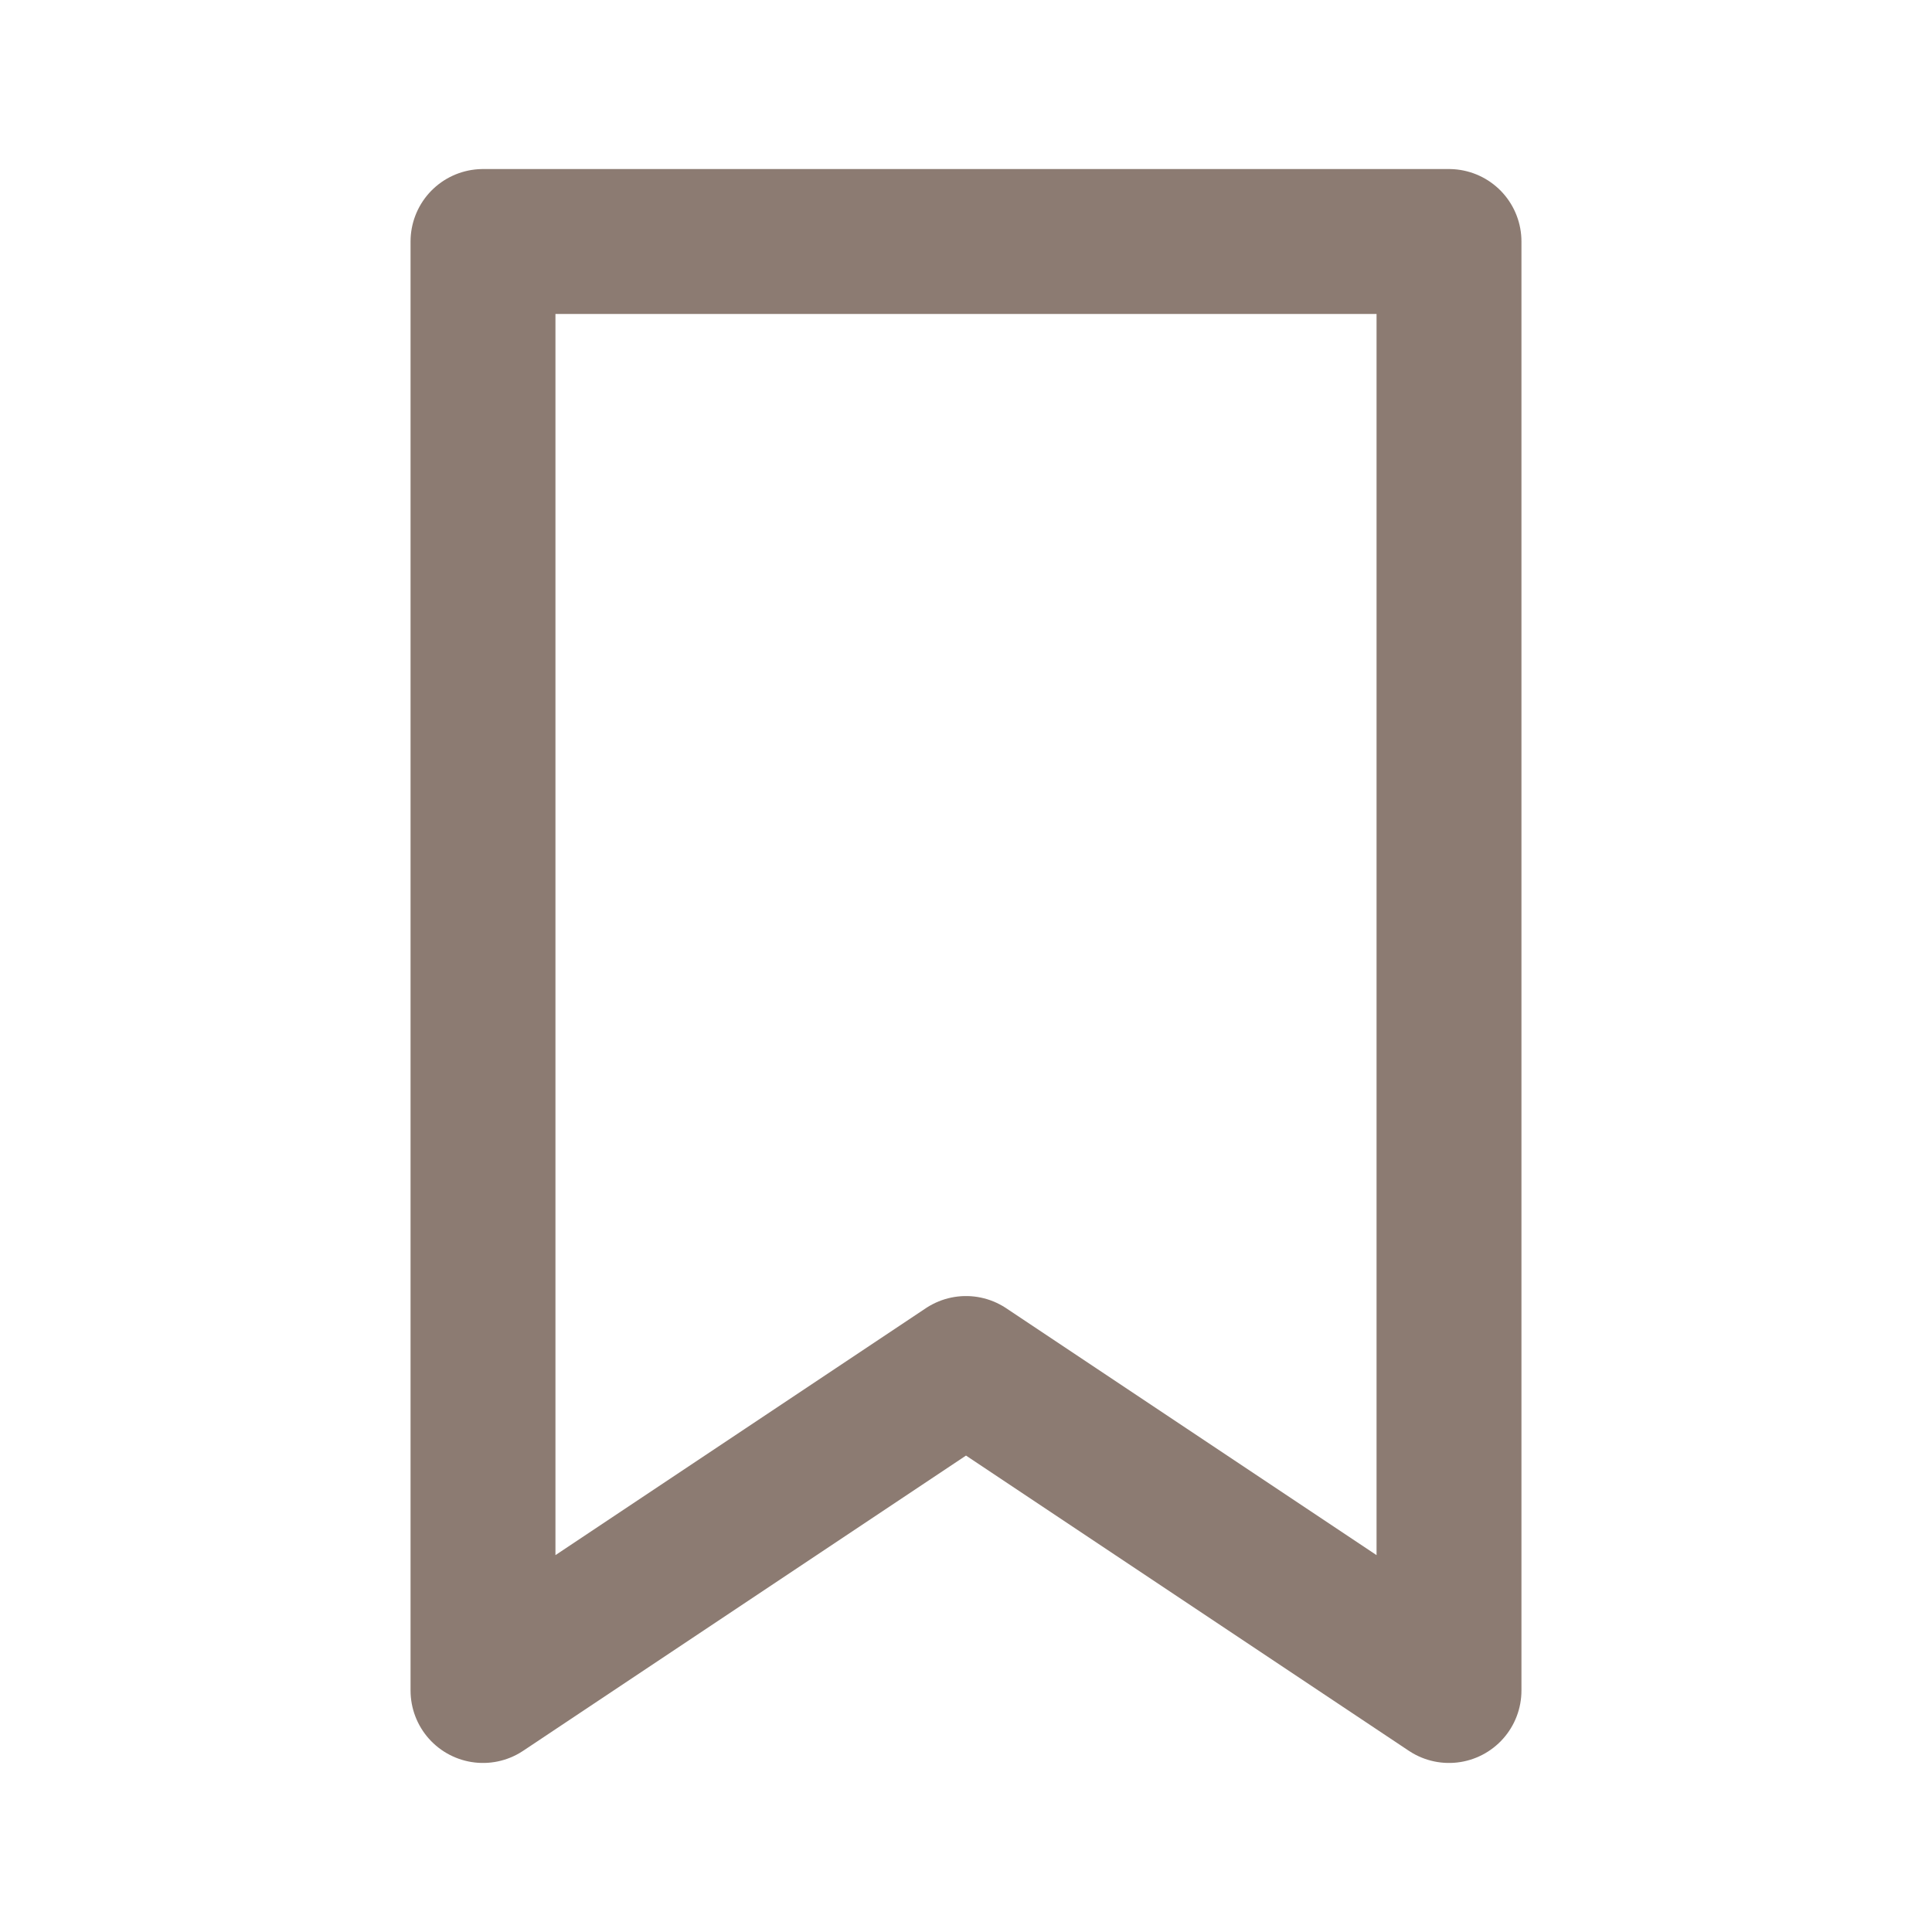
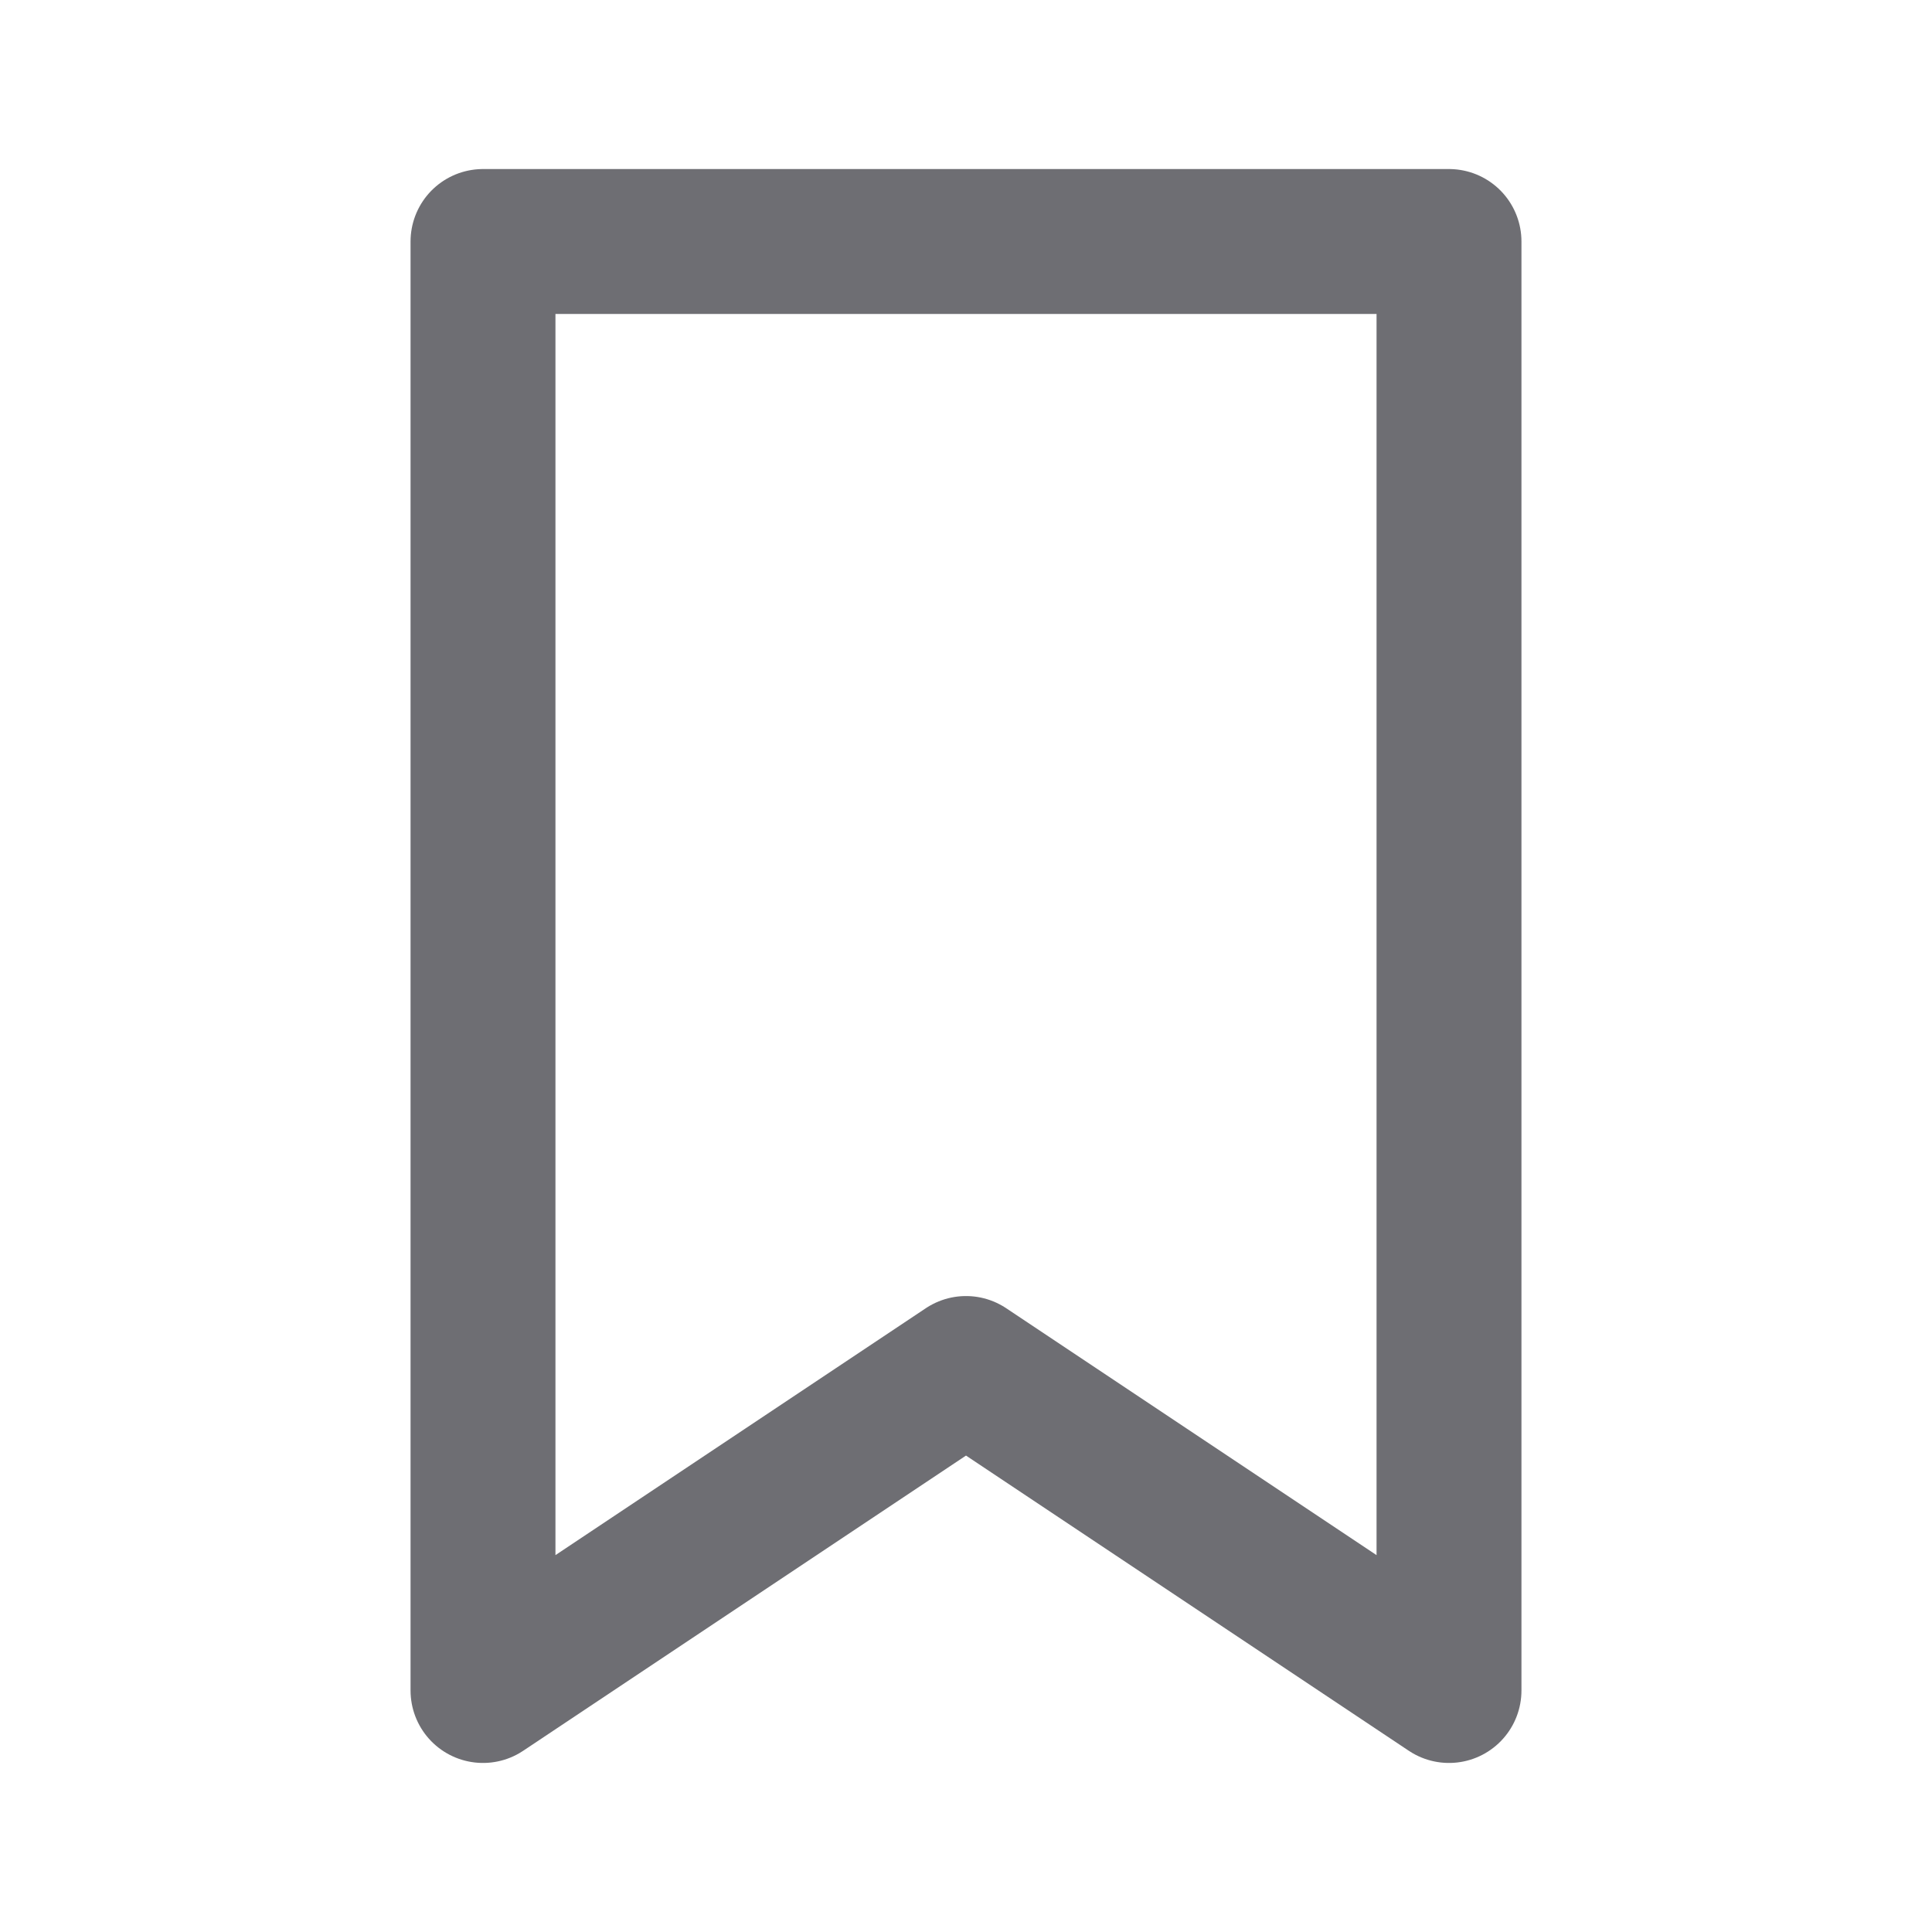
- <svg xmlns="http://www.w3.org/2000/svg" viewBox="0 0 24 24" fill="none" stroke="#8C7B72" stroke-width="1.8" stroke-linejoin="round">
+ <svg xmlns="http://www.w3.org/2000/svg" viewBox="0 0 24 24" fill="none" stroke="#6E6E73" stroke-width="1.8" stroke-linejoin="round">
  <path d="M6 3h12v18l-6-4-6 4V3Z" />
</svg>
